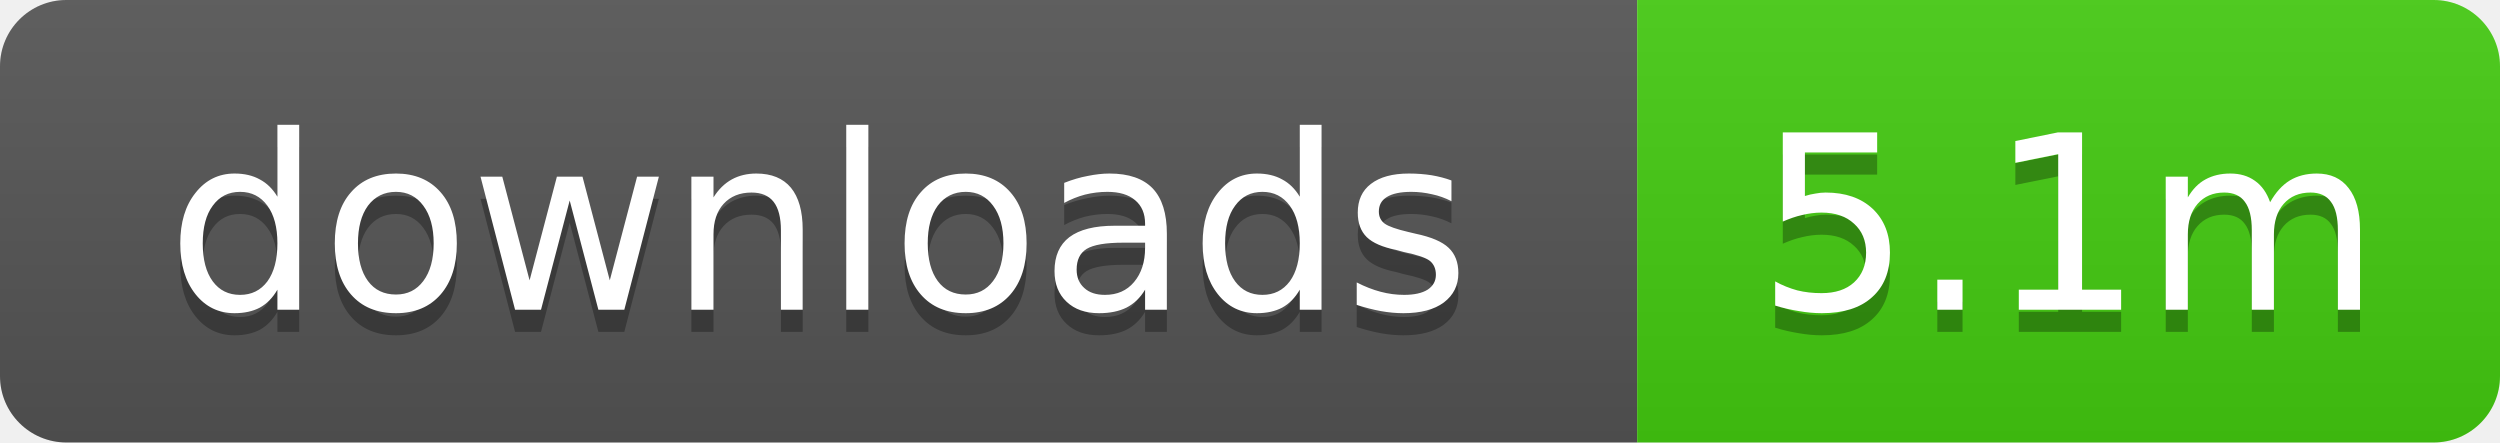
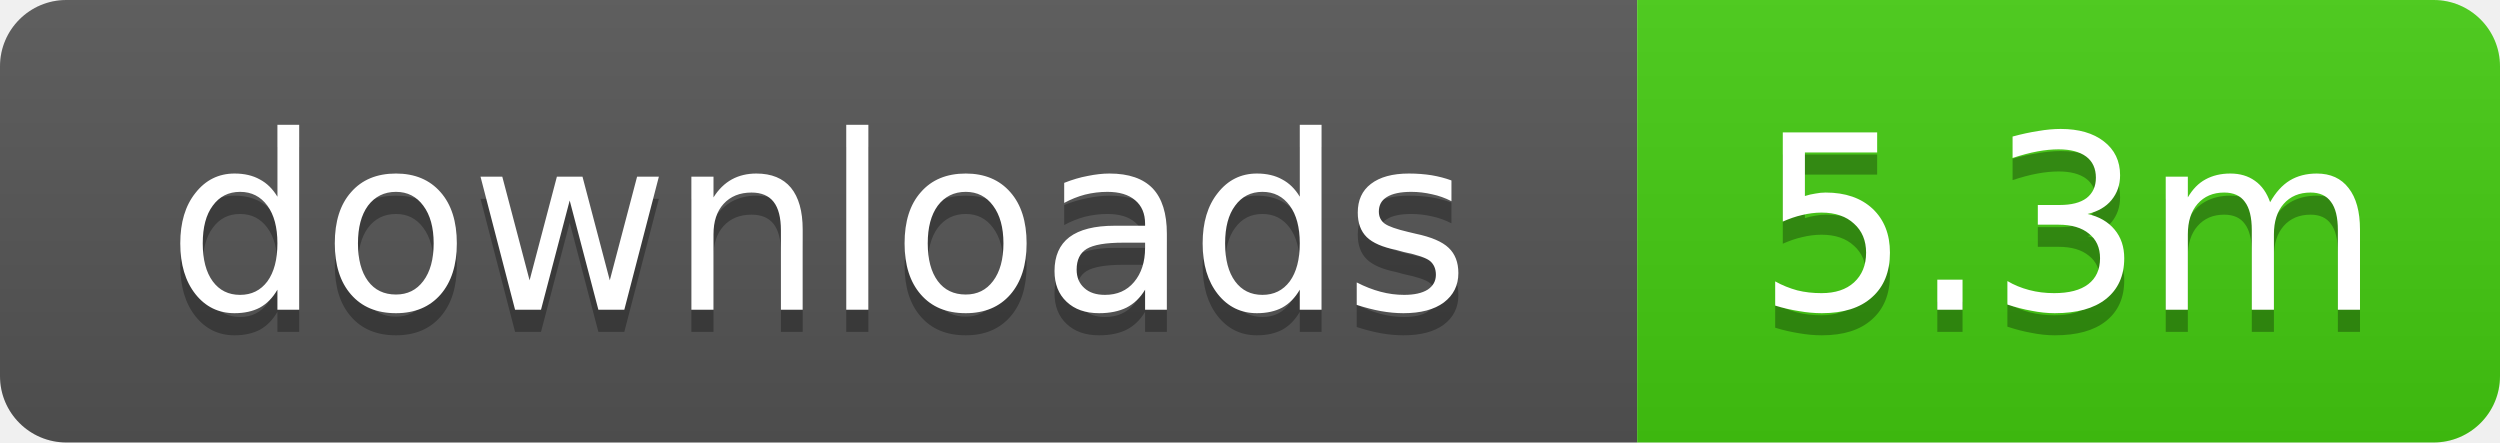
- <svg xmlns="http://www.w3.org/2000/svg" width="113" height="20" role="img" aria-label="downloads: 5.1m">
+ <svg xmlns="http://www.w3.org/2000/svg" width="113" height="20" role="img" aria-label="downloads: 5.3m">
  <linearGradient id="s" x2="0" y2="100%">
    <stop offset="0" stop-color="#bbb" stop-opacity=".1" />
    <stop offset="1" stop-opacity=".1" />
  </linearGradient>
  <clipPath id="r">
    <rect width="113" height="20" rx="3" />
  </clipPath>
  <g clip-path="url(#r)">
    <rect width="74" height="20" fill="#555" />
    <rect x="74" width="39" height="20" fill="#4c1" />
    <rect width="113" height="20" fill="url(#s)" />
  </g>
  <g fill="#fff" text-anchor="middle" font-family="Verdana,Geneva,DejaVu Sans,sans-serif" text-rendering="geometricPrecision" font-size="11">
    <text x="37" y="15" fill="#010101" fill-opacity=".3">downloads</text>
    <text x="37" y="14">downloads</text>
-     <text x="93.5" y="15" fill="#010101" fill-opacity=".3">5.1m</text>
-     <text x="93.5" y="14">5.1m</text>
+     <text x="93.5" y="15" fill="#010101" fill-opacity=".3">5.3m</text>
+     <text x="93.5" y="14">5.3m</text>
  </g>
</svg>
